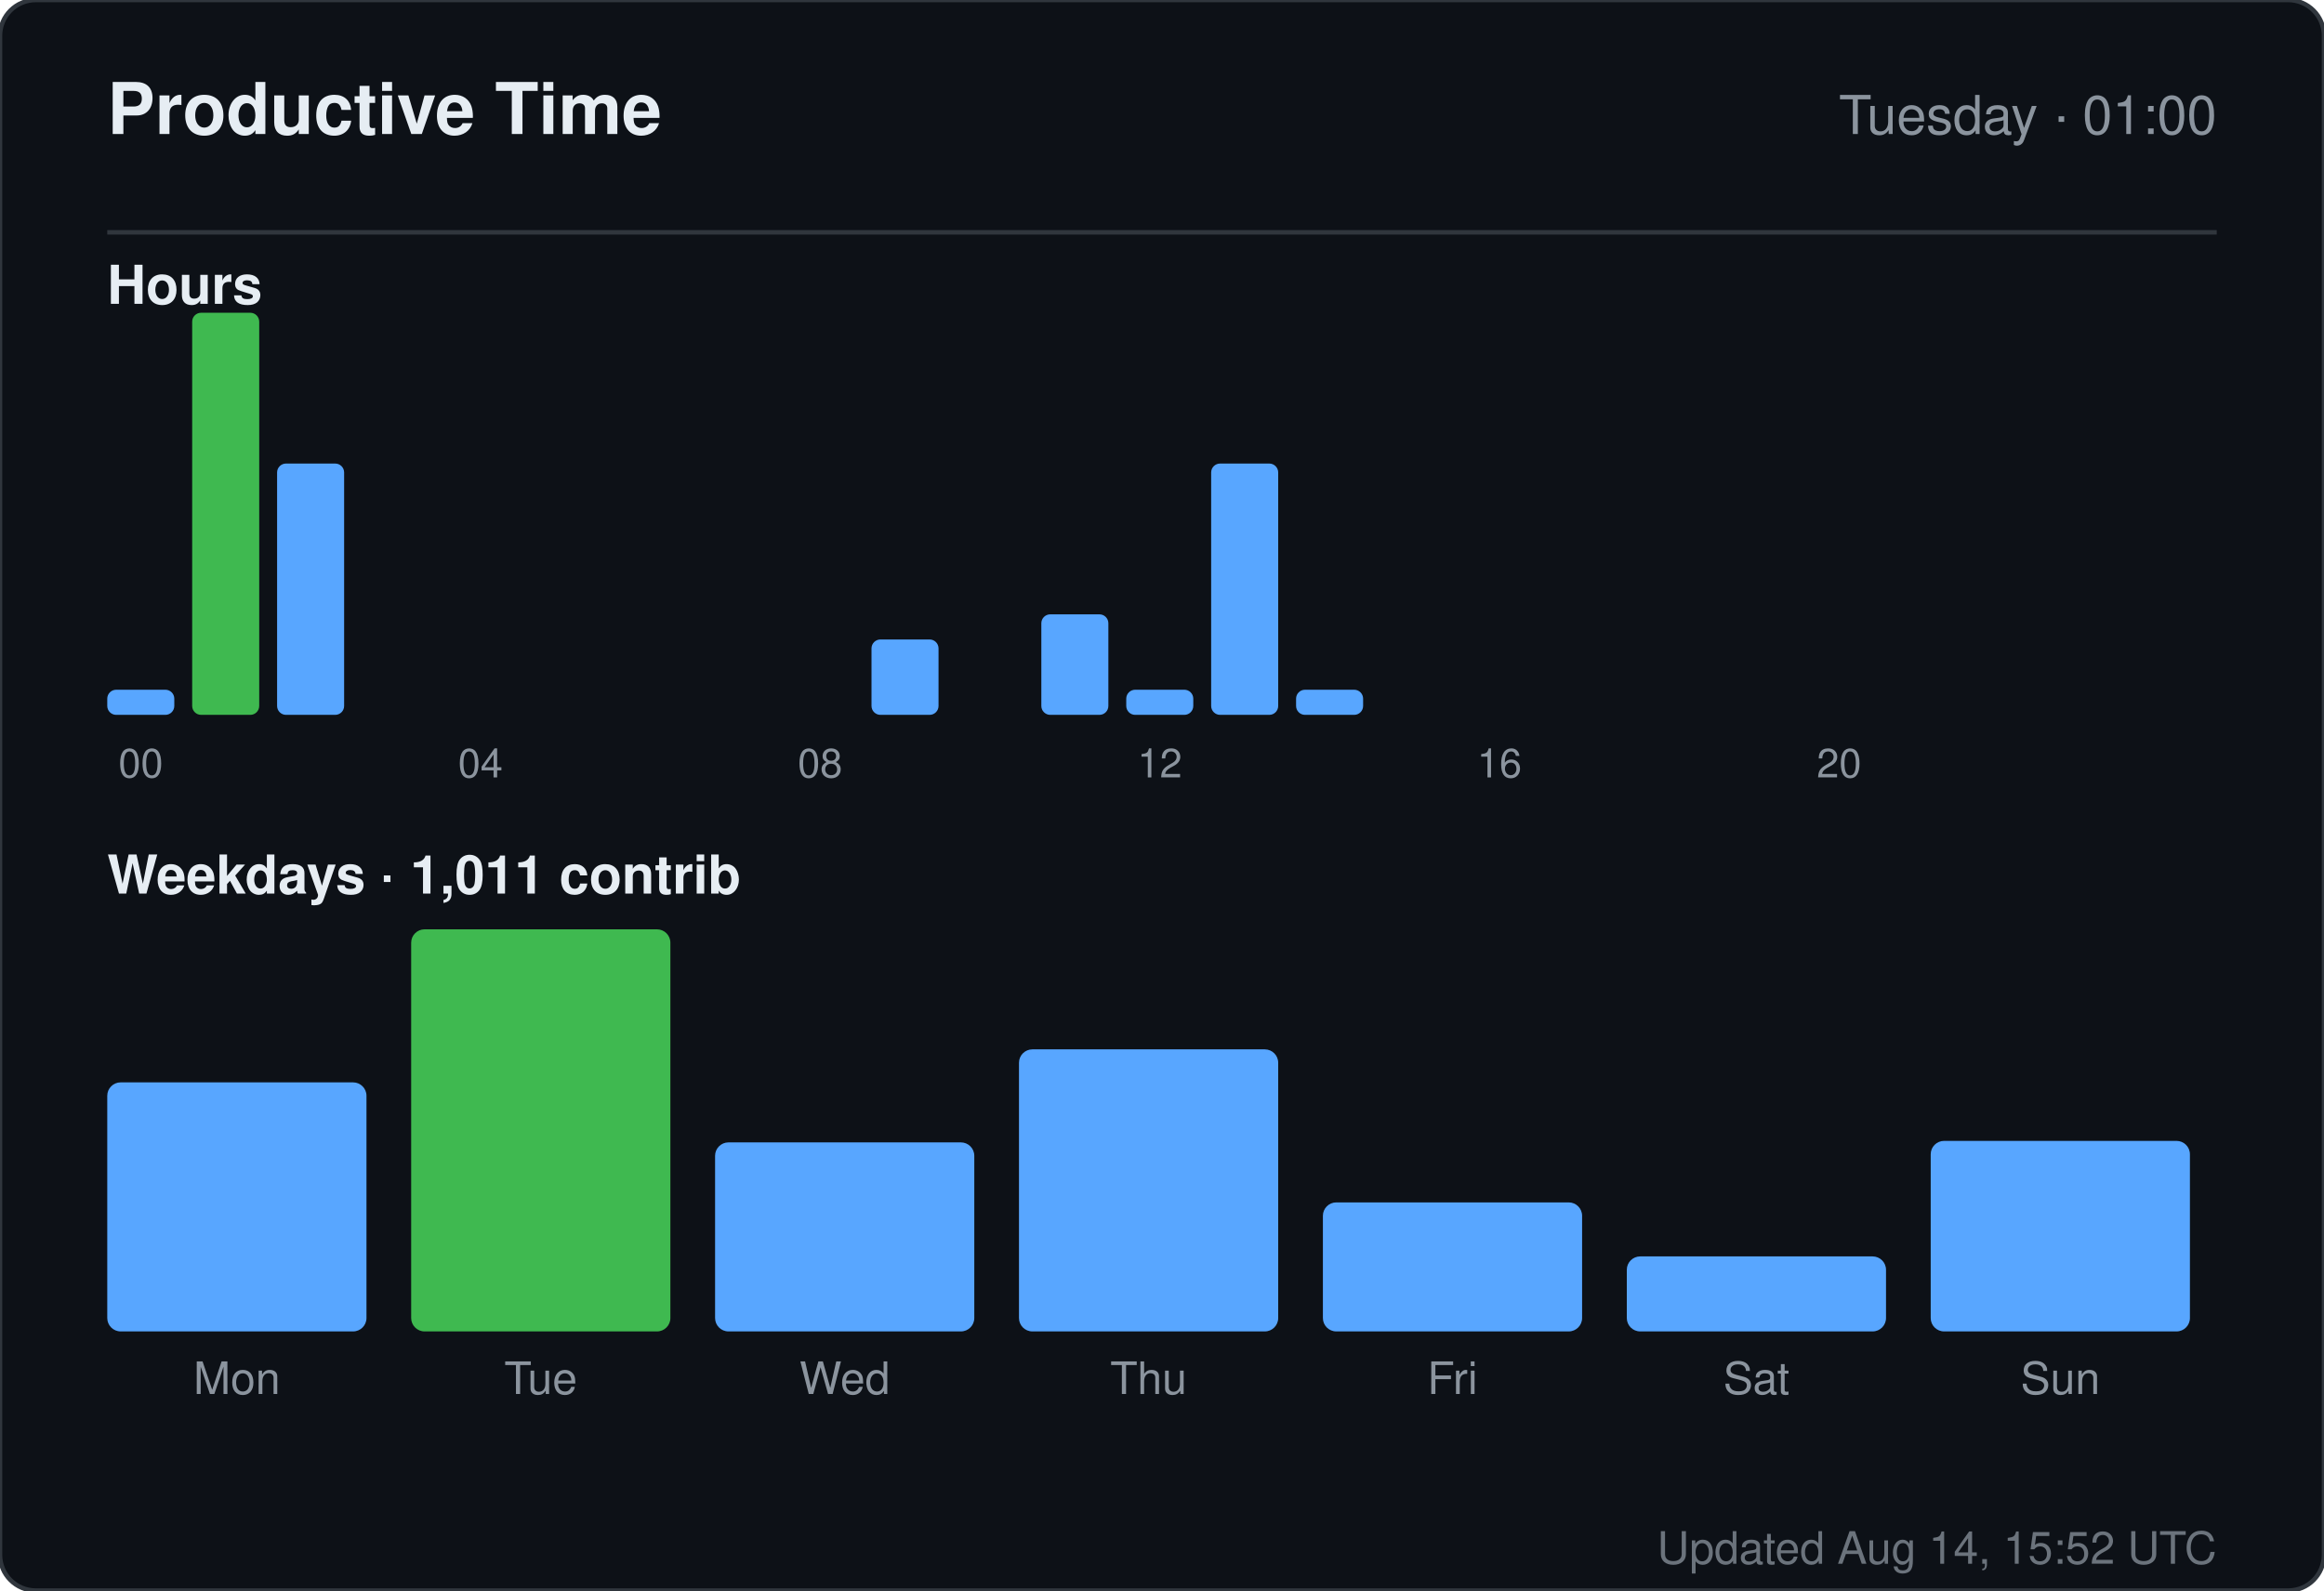
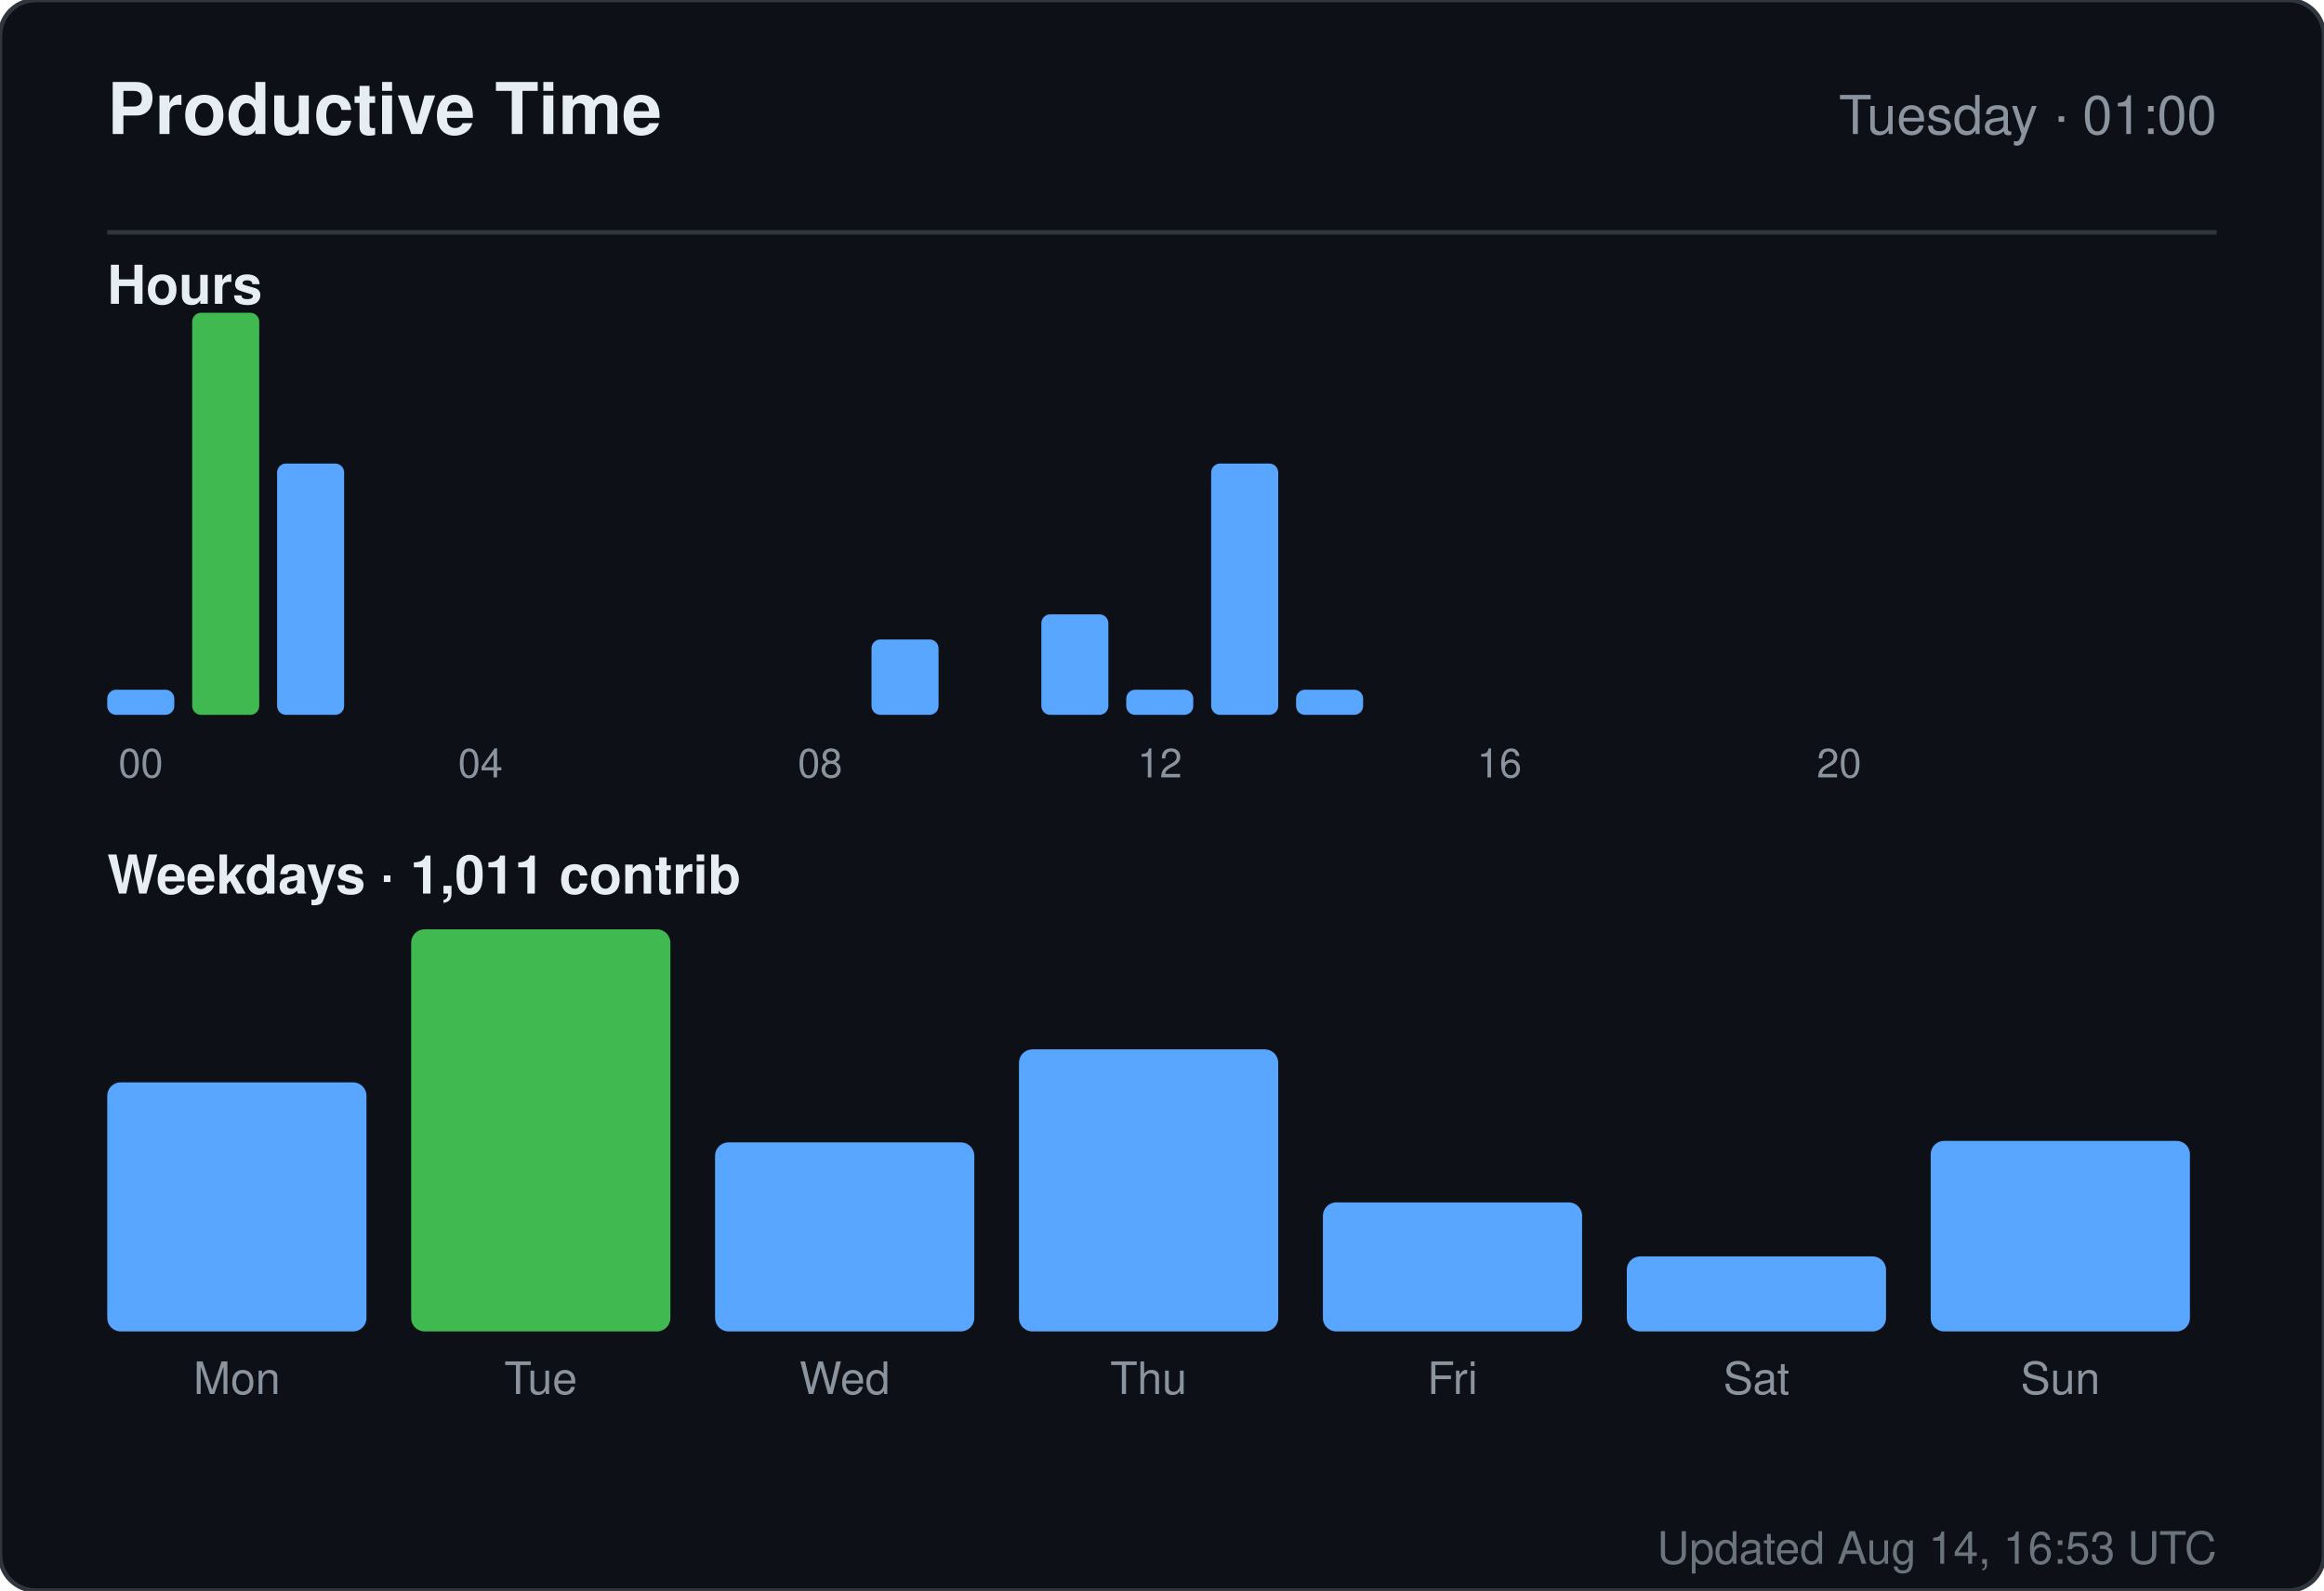
<svg xmlns="http://www.w3.org/2000/svg" width="520" height="356" viewBox="0 0 520 356" role="img" aria-label="Productive time for sandiirawan12">
  <rect width="520" height="356" rx="8" fill="#0d1117" stroke="#30363d" />
  <g font-family="-apple-system, BlinkMacSystemFont, Segoe UI, Helvetica, Arial, sans-serif">
    <text x="24" y="30" fill="#e6edf3" font-size="16" font-weight="700">Productive Time</text>
    <text x="496" y="30" fill="#8b949e" font-size="12" text-anchor="end">Tuesday · 01:00</text>
    <line x1="24" y1="52" x2="496" y2="52" stroke="#30363d" />
    <text x="24" y="68" fill="#e6edf3" font-size="12" font-weight="600">Hours</text>
    <rect x="24" y="154.375" width="15" height="5.625" rx="2" fill="#58a6ff" />
    <text x="31.5" y="174" fill="#8b949e" font-size="9" text-anchor="middle">00</text>
    <rect x="43" y="70" width="15" height="90" rx="2" fill="#3fb950" />
    <rect x="62" y="103.75" width="15" height="56.25" rx="2" fill="#58a6ff" />
    <rect x="81" y="160" width="15" height="0" rx="2" fill="#58a6ff" />
    <rect x="100" y="160" width="15" height="0" rx="2" fill="#58a6ff" />
    <text x="107.5" y="174" fill="#8b949e" font-size="9" text-anchor="middle">04</text>
    <rect x="119" y="160" width="15" height="0" rx="2" fill="#58a6ff" />
    <rect x="138" y="160" width="15" height="0" rx="2" fill="#58a6ff" />
    <rect x="157" y="160" width="15" height="0" rx="2" fill="#58a6ff" />
    <rect x="176" y="160" width="15" height="0" rx="2" fill="#58a6ff" />
    <text x="183.5" y="174" fill="#8b949e" font-size="9" text-anchor="middle">08</text>
    <rect x="195" y="143.125" width="15" height="16.875" rx="2" fill="#58a6ff" />
    <rect x="214" y="160" width="15" height="0" rx="2" fill="#58a6ff" />
    <rect x="233" y="137.5" width="15" height="22.5" rx="2" fill="#58a6ff" />
    <rect x="252" y="154.375" width="15" height="5.625" rx="2" fill="#58a6ff" />
    <text x="259.5" y="174" fill="#8b949e" font-size="9" text-anchor="middle">12</text>
    <rect x="271" y="103.75" width="15" height="56.25" rx="2" fill="#58a6ff" />
    <rect x="290" y="154.375" width="15" height="5.625" rx="2" fill="#58a6ff" />
    <rect x="309" y="160" width="15" height="0" rx="2" fill="#58a6ff" />
    <rect x="328" y="160" width="15" height="0" rx="2" fill="#58a6ff" />
    <text x="335.5" y="174" fill="#8b949e" font-size="9" text-anchor="middle">16</text>
    <rect x="347" y="160" width="15" height="0" rx="2" fill="#58a6ff" />
    <rect x="366" y="160" width="15" height="0" rx="2" fill="#58a6ff" />
    <rect x="385" y="160" width="15" height="0" rx="2" fill="#58a6ff" />
    <rect x="404" y="160" width="15" height="0" rx="2" fill="#58a6ff" />
    <text x="411.5" y="174" fill="#8b949e" font-size="9" text-anchor="middle">20</text>
    <rect x="423" y="160" width="15" height="0" rx="2" fill="#58a6ff" />
    <rect x="442" y="160" width="15" height="0" rx="2" fill="#58a6ff" />
    <rect x="461" y="160" width="15" height="0" rx="2" fill="#58a6ff" />
    <text x="24" y="200" fill="#e6edf3" font-size="12" font-weight="600">Weekdays · 1,011 contrib</text>
    <rect x="24" y="242.254" width="58" height="55.746" rx="3" fill="#58a6ff" />
    <text x="53" y="312" fill="#8b949e" font-size="10" text-anchor="middle">Mon</text>
    <rect x="92" y="208" width="58" height="90" rx="3" fill="#3fb950" />
    <text x="121" y="312" fill="#8b949e" font-size="10" text-anchor="middle">Tue</text>
    <rect x="160" y="255.687" width="58" height="42.313" rx="3" fill="#58a6ff" />
    <text x="189" y="312" fill="#8b949e" font-size="10" text-anchor="middle">Wed</text>
    <rect x="228" y="234.866" width="58" height="63.134" rx="3" fill="#58a6ff" />
    <text x="257" y="312" fill="#8b949e" font-size="10" text-anchor="middle">Thu</text>
    <rect x="296" y="269.119" width="58" height="28.881" rx="3" fill="#58a6ff" />
    <text x="325" y="312" fill="#8b949e" font-size="10" text-anchor="middle">Fri</text>
    <rect x="364" y="281.209" width="58" height="16.791" rx="3" fill="#58a6ff" />
    <text x="393" y="312" fill="#8b949e" font-size="10" text-anchor="middle">Sat</text>
    <rect x="432" y="255.351" width="58" height="42.649" rx="3" fill="#58a6ff" />
    <text x="461" y="312" fill="#8b949e" font-size="10" text-anchor="middle">Sun</text>
-     <text x="496" y="350" fill="#8b949e" font-size="10" text-anchor="end" opacity="0.75">Updated Aug 14, 15:52 UTC</text>
+     <text x="496" y="350" fill="#8b949e" font-size="10" text-anchor="end" opacity="0.75">Updated Aug 14, 16:53 UTC</text>
  </g>
</svg>
